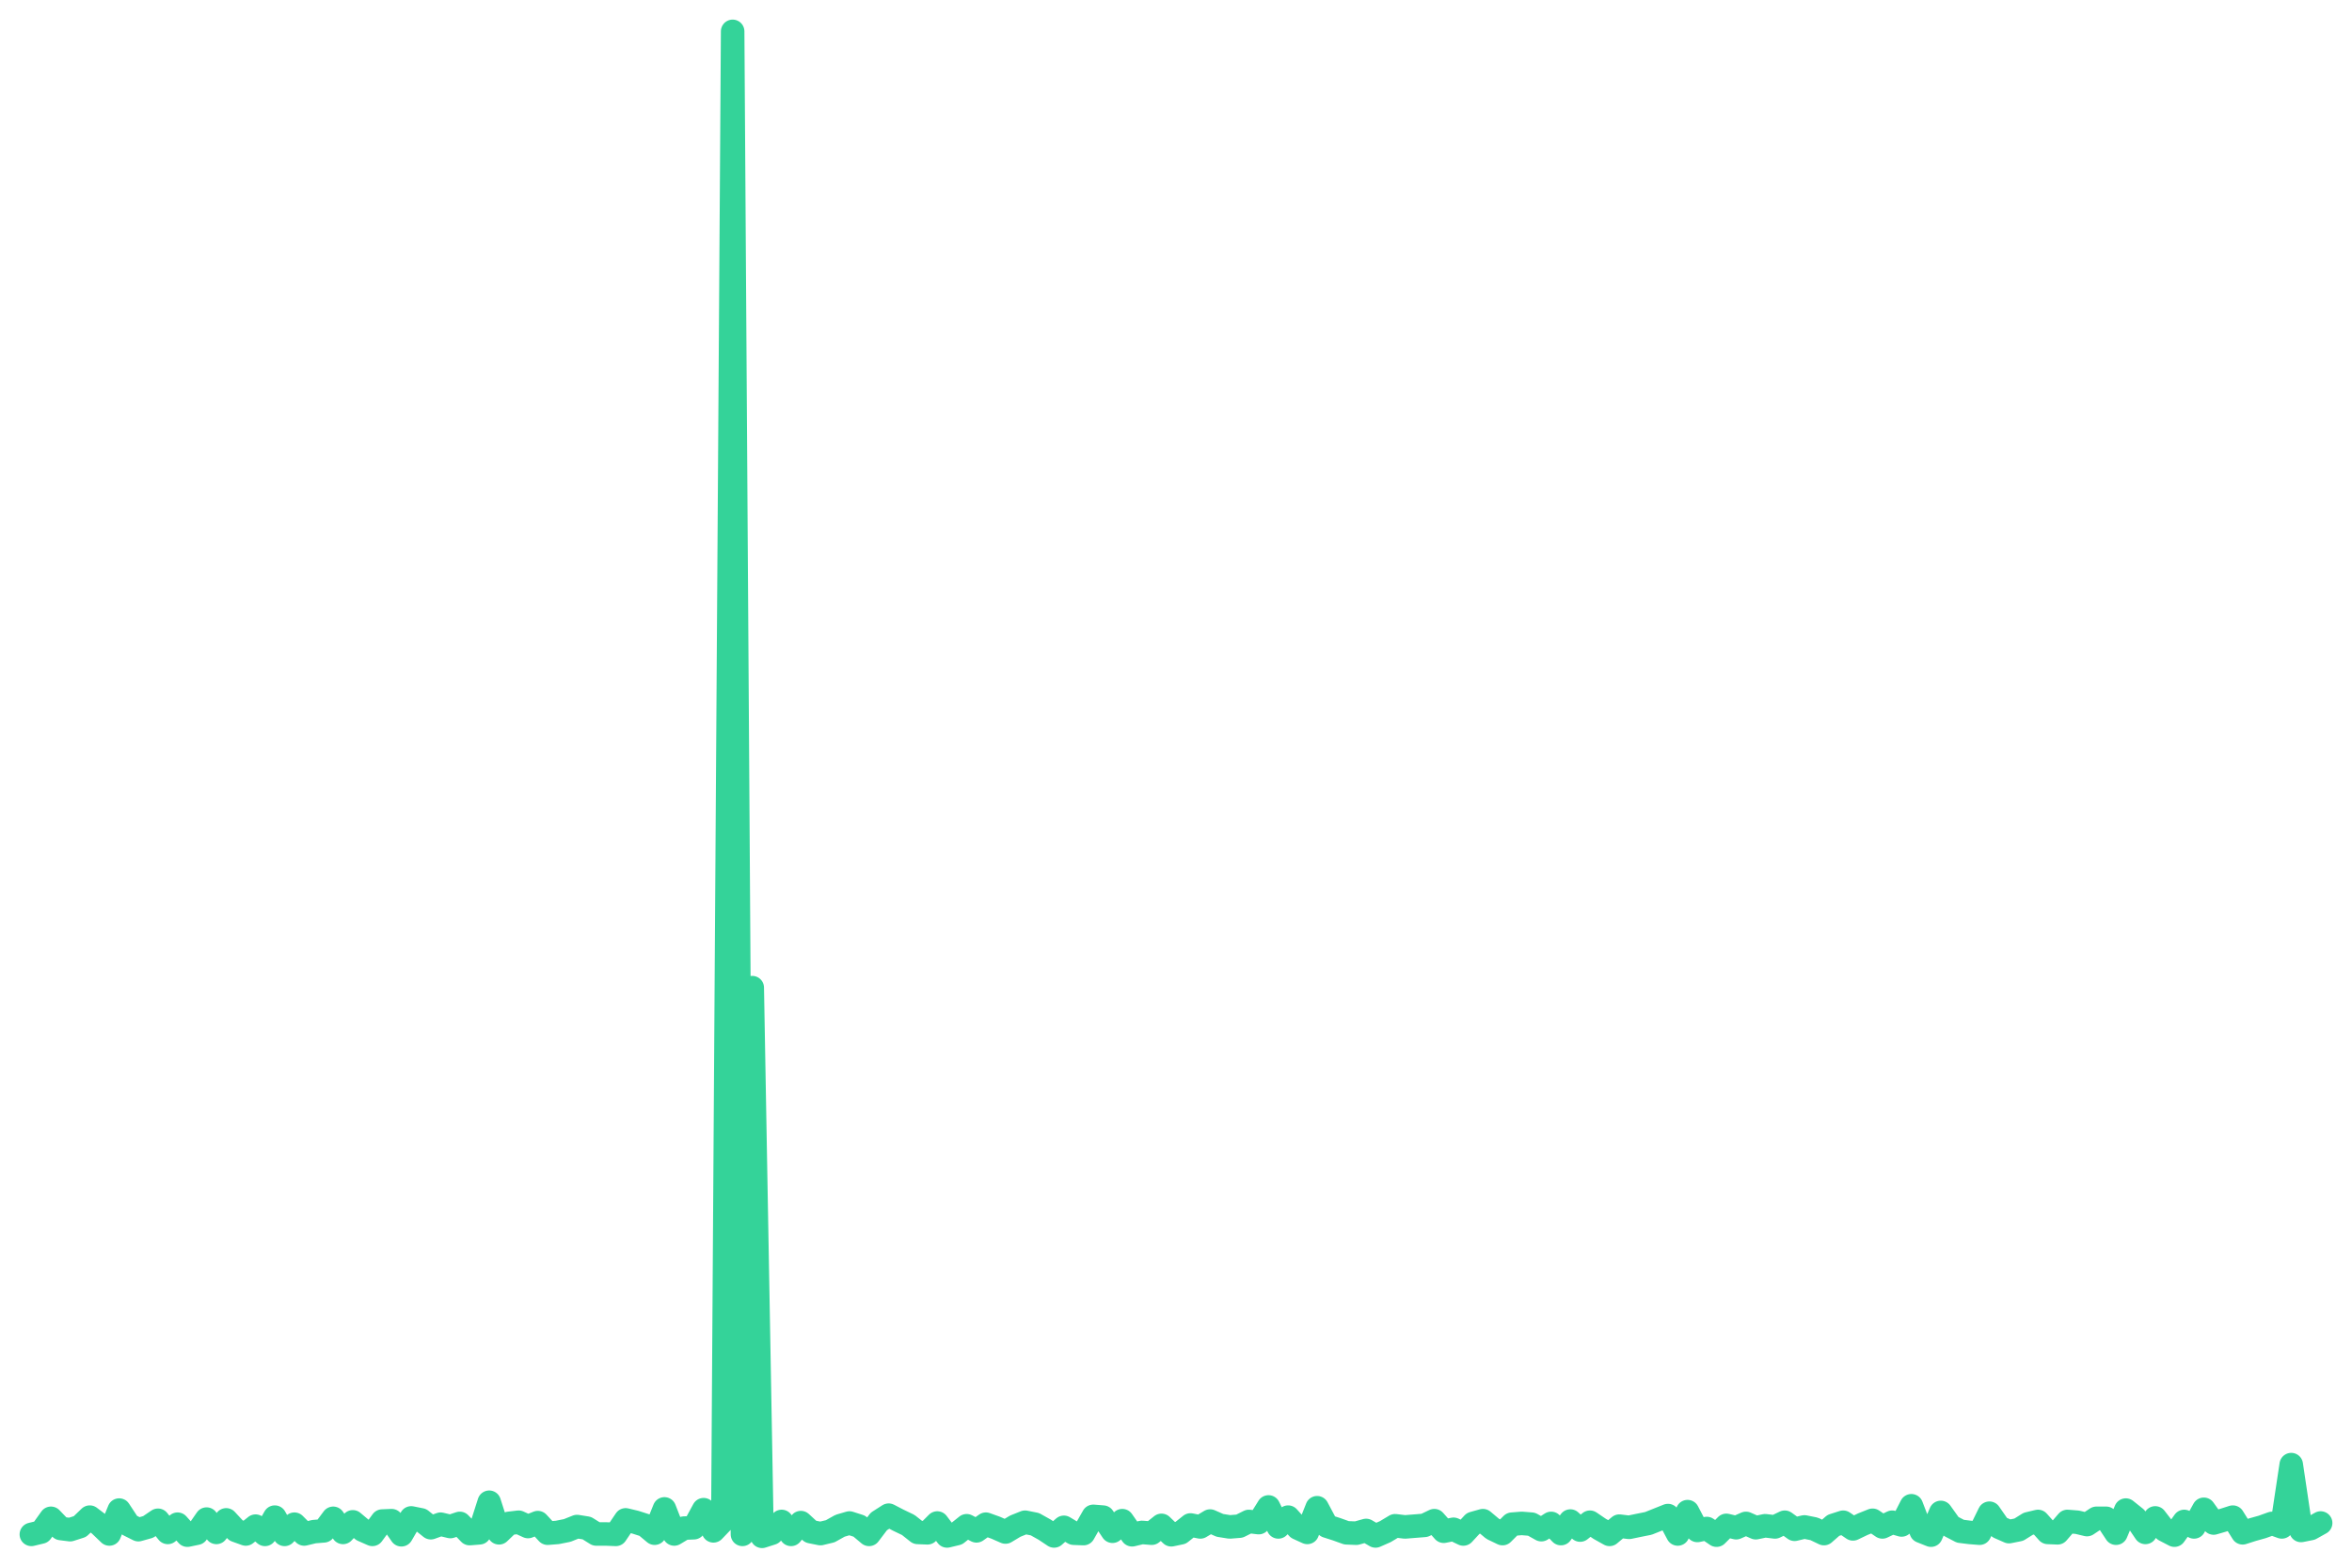
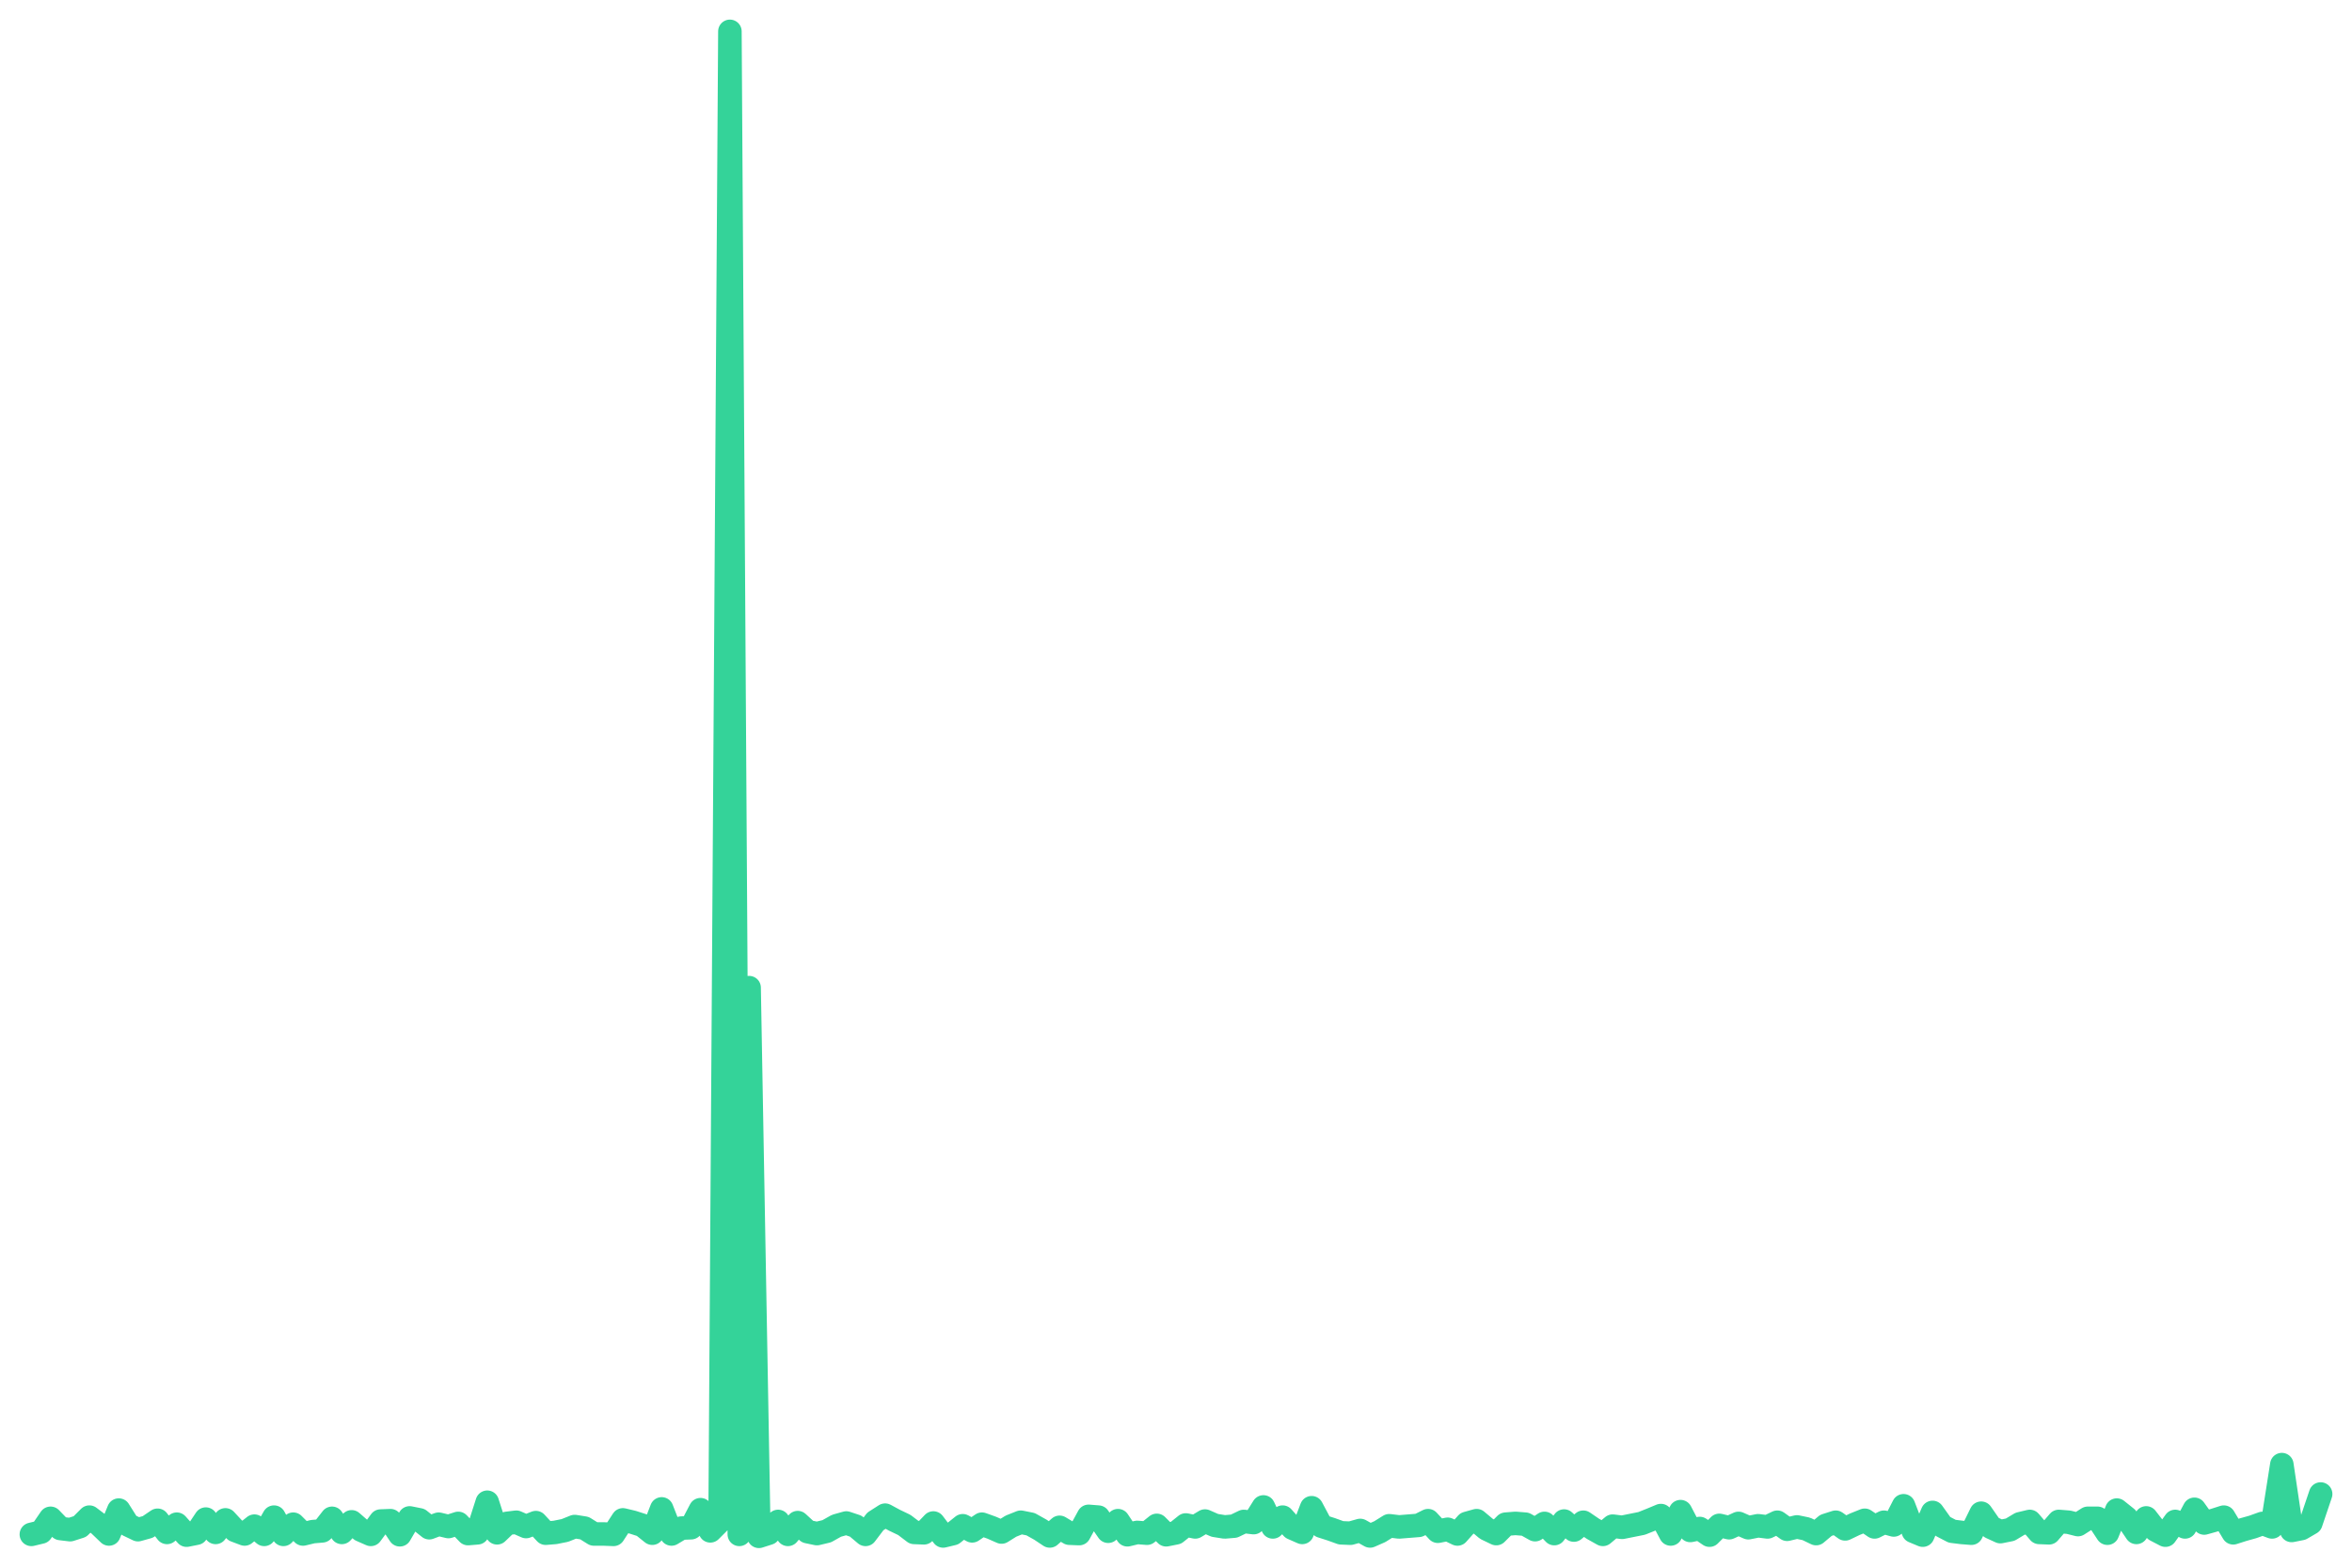
<svg xmlns="http://www.w3.org/2000/svg" viewBox="0 0 600 400" width="600" height="400">
-   <polyline fill="none" stroke="#34d399" stroke-width="6" stroke-linejoin="round" stroke-linecap="round" points="8.0,391.5 10.5,390.9 13.0,387.4 15.5,390.0 17.9,390.3 20.4,389.5 22.9,387.1 25.4,389.0 27.9,391.4 30.4,385.3 32.9,389.1 35.3,390.3 37.8,389.6 40.3,387.9 42.8,391.0 45.3,388.9 47.8,391.7 50.2,391.2 52.7,387.6 55.2,391.0 57.7,387.8 60.2,390.5 62.7,391.4 65.2,389.4 67.6,391.5 70.1,387.1 72.6,391.5 75.1,388.9 77.6,391.4 80.1,390.8 82.6,390.6 85.0,387.4 87.5,391.0 90.0,388.3 92.5,390.4 95.0,391.5 97.5,388.1 99.9,388.0 102.4,391.6 104.9,387.3 107.4,387.8 109.9,389.8 112.4,388.9 114.9,389.5 117.3,388.7 119.8,391.3 122.3,391.1 124.8,383.3 127.3,391.1 129.8,388.7 132.3,388.4 134.7,389.5 137.2,388.5 139.7,391.2 142.2,391.0 144.7,390.5 147.2,389.5 149.7,389.9 152.1,391.4 154.6,391.4 157.1,391.5 159.6,387.8 162.1,388.4 164.6,389.2 167.0,391.2 169.5,385.0 172.0,391.4 174.5,389.9 177.0,389.8 179.5,385.2 182.0,390.6 184.4,388.1 186.9,8.0 189.4,391.5 191.9,252.0 194.4,392.0 196.9,391.2 199.4,388.2 201.8,391.5 204.3,388.5 206.8,390.8 209.3,391.3 211.8,390.7 214.3,389.3 216.7,388.6 219.2,389.4 221.7,391.5 224.2,388.2 226.7,386.6 229.2,387.9 231.7,389.1 234.1,391.0 236.6,391.1 239.1,388.6 241.6,391.9 244.1,391.3 246.6,389.3 249.1,390.6 251.5,388.9 254.0,389.8 256.5,390.9 259.0,389.4 261.5,388.4 264.0,388.9 266.5,390.3 268.9,391.9 271.4,389.7 273.9,391.2 276.4,391.3 278.9,386.9 281.4,387.1 283.8,390.7 286.3,388.0 288.8,391.6 291.3,391.0 293.8,391.2 296.3,389.2 298.8,391.6 301.2,391.1 303.7,389.1 306.2,389.6 308.7,388.1 311.2,389.2 313.7,389.6 316.2,389.4 318.6,388.2 321.1,388.5 323.6,384.5 326.1,389.6 328.6,387.1 331.1,389.9 333.5,391.0 336.0,384.7 338.5,389.4 341.0,390.2 343.5,391.1 346.0,391.2 348.5,390.5 350.9,391.9 353.4,390.8 355.9,389.3 358.4,389.6 360.9,389.4 363.4,389.2 365.9,388.0 368.3,390.7 370.8,390.2 373.3,391.4 375.8,388.7 378.3,388.0 380.8,390.1 383.3,391.3 385.7,388.9 388.2,388.7 390.7,388.9 393.2,390.3 395.7,388.7 398.2,391.3 400.6,388.1 403.1,390.4 405.6,388.4 408.1,390.1 410.6,391.5 413.1,389.4 415.6,389.7 418.0,389.2 420.5,388.7 423.0,387.7 425.5,386.7 428.0,391.4 430.5,385.7 433.0,390.5 435.4,390.0 437.9,391.7 440.4,389.2 442.9,389.8 445.4,388.7 447.9,389.8 450.3,389.3 452.8,389.6 455.3,388.4 457.8,390.2 460.3,389.6 462.8,390.1 465.3,391.3 467.7,389.2 470.2,388.4 472.7,390.1 475.2,388.9 477.7,387.9 480.2,389.6 482.7,388.4 485.1,389.1 487.6,384.2 490.1,390.7 492.6,391.7 495.1,385.9 497.6,389.4 500.1,390.7 502.5,391.0 505.0,391.2 507.5,386.1 510.0,389.7 512.5,390.8 515.0,390.3 517.4,388.8 519.9,388.2 522.4,391.0 524.9,391.1 527.4,388.2 529.9,388.4 532.4,389.0 534.8,387.4 537.3,387.4 539.8,391.2 542.3,385.3 544.8,387.3 547.3,391.0 549.8,387.3 552.2,390.4 554.7,391.7 557.2,388.2 559.7,389.6 562.2,385.1 564.7,388.6 567.1,387.9 569.6,387.1 572.1,391.1 574.6,390.3 577.1,389.6 579.6,388.7 582.1,389.6 584.5,373.7 587.0,390.5 589.5,390.0 592.0,388.6" />
+   <polyline fill="none" stroke="#34d399" stroke-width="6" stroke-linejoin="round" stroke-linecap="round" points="8.0,391.5 10.5,390.9 12.9,387.4 15.4,390.0 17.9,390.3 20.4,389.5 22.8,387.1 25.3,389.0 27.8,391.4 30.3,385.3 32.7,389.1 35.2,390.3 37.7,389.6 40.2,387.9 42.6,391.0 45.1,388.9 47.6,391.7 50.1,391.2 52.5,387.6 55.0,391.0 57.5,387.8 60.0,390.5 62.4,391.4 64.9,389.4 67.4,391.5 69.9,387.1 72.3,391.5 74.8,388.9 77.3,391.4 79.8,390.8 82.2,390.6 84.7,387.4 87.2,391.0 89.7,388.3 92.1,390.4 94.6,391.5 97.1,388.1 99.6,388.0 102.0,391.6 104.5,387.3 107.0,387.8 109.5,389.8 111.9,388.9 114.4,389.5 116.9,388.7 119.4,391.3 121.8,391.1 124.3,383.3 126.8,391.1 129.3,388.7 131.7,388.4 134.2,389.5 136.7,388.5 139.2,391.2 141.6,391.0 144.1,390.5 146.6,389.5 149.1,389.9 151.5,391.4 154.0,391.4 156.5,391.5 158.9,387.8 161.4,388.4 163.9,389.2 166.4,391.2 168.8,385.0 171.3,391.4 173.8,389.9 176.3,389.8 178.7,385.2 181.2,390.6 183.7,388.1 186.2,8.0 188.6,391.5 191.1,252.0 193.6,392.0 196.1,391.2 198.5,388.2 201.0,391.5 203.5,388.5 206.0,390.8 208.4,391.3 210.9,390.7 213.4,389.3 215.9,388.6 218.3,389.4 220.8,391.5 223.3,388.2 225.8,386.6 228.2,387.9 230.7,389.1 233.2,391.0 235.7,391.1 238.1,388.6 240.6,391.9 243.1,391.3 245.6,389.3 248.0,390.6 250.5,388.9 253.0,389.8 255.5,390.9 257.9,389.4 260.4,388.4 262.9,388.9 265.4,390.3 267.8,391.9 270.3,389.7 272.8,391.2 275.3,391.3 277.7,386.9 280.2,387.1 282.7,390.7 285.2,388.0 287.6,391.6 290.1,391.0 292.6,391.2 295.1,389.2 297.5,391.6 300.0,391.1 302.5,389.1 304.9,389.6 307.4,388.1 309.9,389.2 312.4,389.6 314.8,389.4 317.3,388.2 319.8,388.5 322.3,384.5 324.7,389.6 327.2,387.1 329.7,389.9 332.2,391.0 334.6,384.7 337.1,389.4 339.6,390.2 342.1,391.1 344.5,391.2 347.0,390.5 349.5,391.9 352.0,390.8 354.4,389.3 356.9,389.6 359.4,389.4 361.9,389.2 364.3,388.0 366.8,390.7 369.3,390.2 371.8,391.4 374.2,388.7 376.7,388.0 379.2,390.1 381.7,391.3 384.1,388.9 386.6,388.7 389.1,388.9 391.6,390.3 394.0,388.7 396.5,391.3 399.0,388.1 401.5,390.4 403.9,388.4 406.4,390.1 408.9,391.5 411.4,389.4 413.8,389.7 416.3,389.2 418.8,388.7 421.3,387.7 423.7,386.7 426.2,391.4 428.7,385.7 431.2,390.5 433.6,390.0 436.1,391.7 438.6,389.2 441.1,389.8 443.5,388.7 446.0,389.8 448.5,389.3 450.9,389.6 453.4,388.4 455.9,390.2 458.4,389.6 460.8,390.1 463.3,391.3 465.8,389.2 468.3,388.4 470.7,390.1 473.2,388.9 475.7,387.9 478.2,389.6 480.6,388.4 483.1,389.1 485.6,384.2 488.1,390.7 490.5,391.7 493.0,385.9 495.5,389.4 498.0,390.7 500.4,391.0 502.9,391.2 505.4,386.1 507.9,389.7 510.3,390.8 512.8,390.3 515.3,388.8 517.8,388.2 520.2,391.0 522.7,391.1 525.2,388.2 527.7,388.4 530.1,389.0 532.6,387.4 535.1,387.4 537.6,391.2 540.0,385.3 542.5,387.3 545.0,391.0 547.5,387.3 549.9,390.4 552.4,391.7 554.9,388.2 557.4,389.6 559.8,385.1 562.3,388.6 564.8,387.9 567.3,387.1 569.7,391.1 572.2,390.3 574.7,389.6 577.2,388.7 579.6,389.6 582.1,373.7 584.6,390.5 587.1,390.0 589.5,388.6 592.0,381.2" />
</svg>
